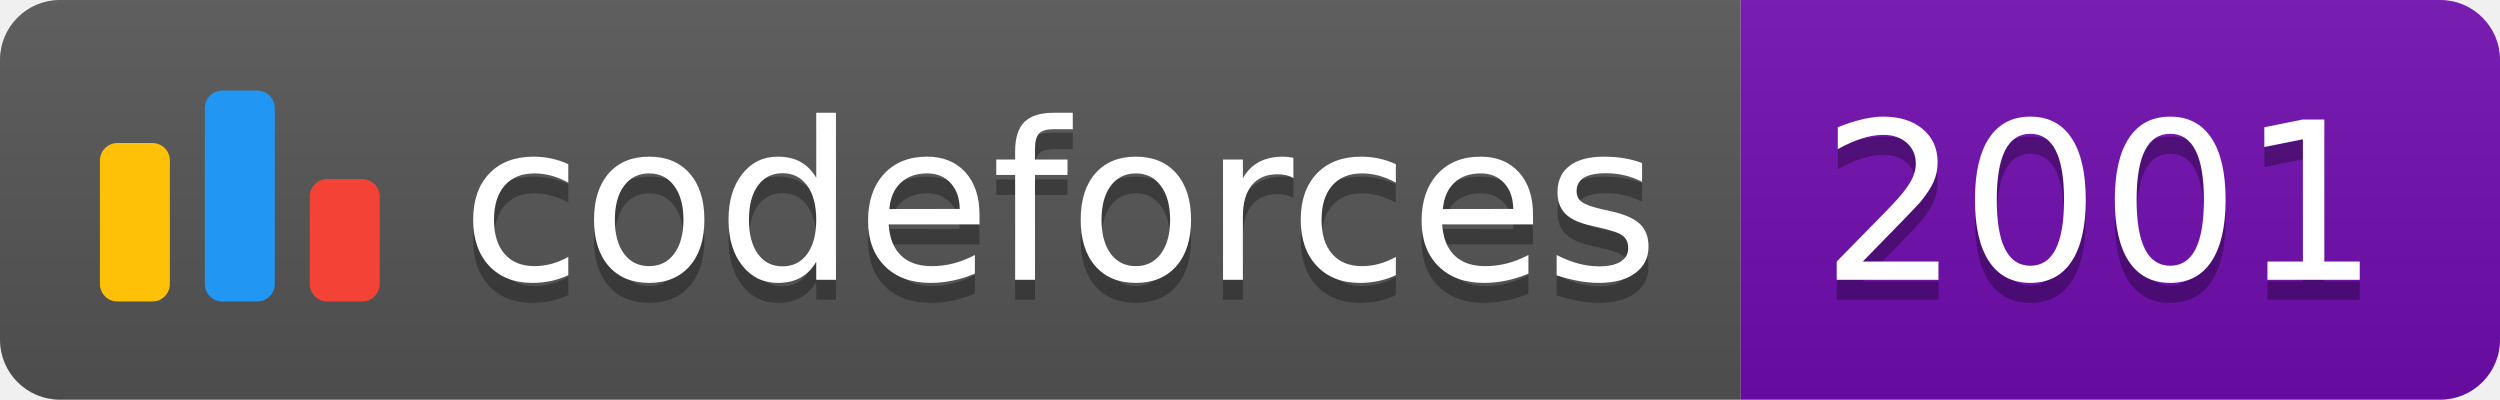
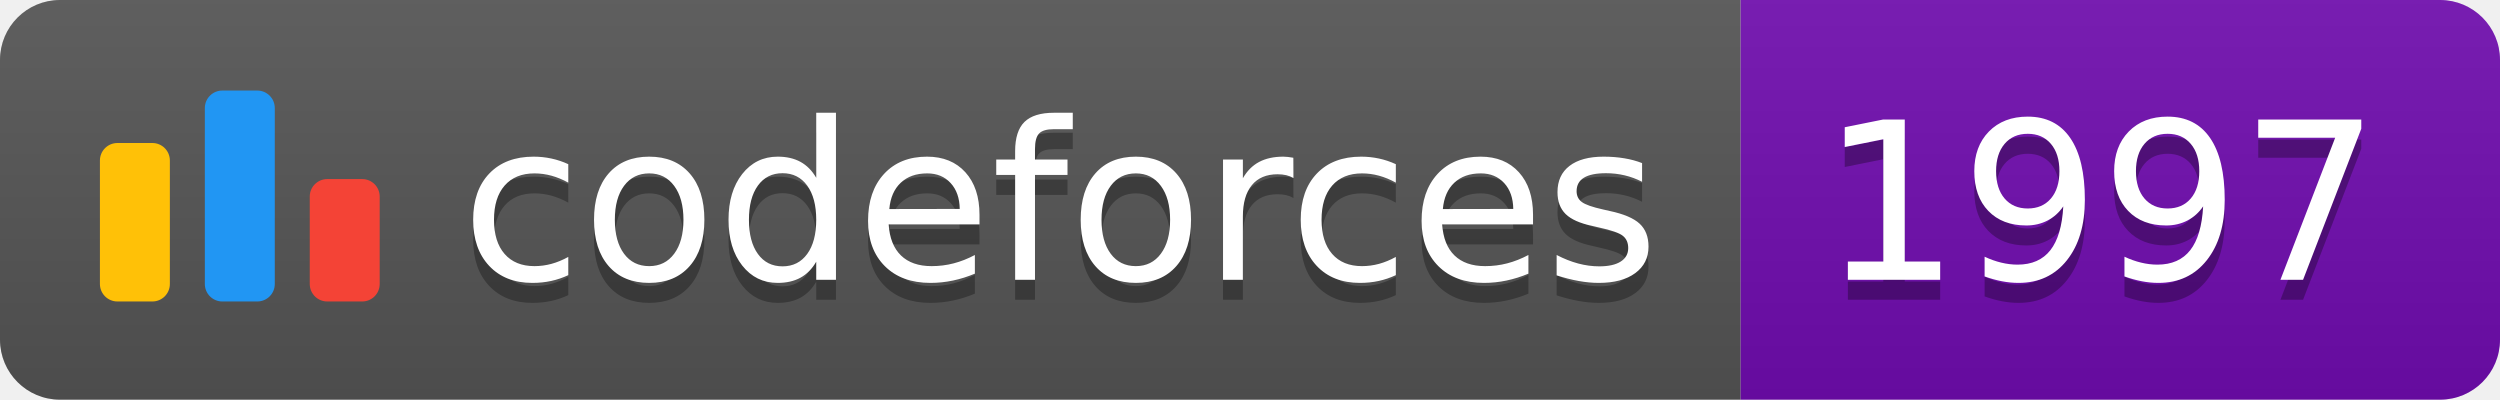
<svg xmlns="http://www.w3.org/2000/svg" width="125.1" height="20">
  <linearGradient id="smooth" x2="0" y2="100%">
    <stop offset="0" stop-color="#bbb" stop-opacity=".1" />
    <stop offset="1" stop-opacity=".1" />
  </linearGradient>
  <clipPath id="round">
    <rect width="125.1" height="20" rx="3" fill="#fff" />
  </clipPath>
  <g clip-path="url(#round)">
    <rect width="87.1" height="20" fill="#555" />
    <rect x="87.1" width="38.0" height="20" fill="#700CB0" />
    <rect width="125.1" height="20" fill="url(#smooth)" />
  </g>
  <g fill="#fff" text-anchor="middle" font-family="DejaVu Sans,Verdana,Geneva,sans-serif" font-size="110">
    <svg x="5" y="3" class="logo" width="14" height="14" viewBox="0 0 32 25" fill="none">
      <rect y="6" width="8" height="18.125" rx="2" fill="#FFC107" />
      <rect x="24" y="10.125" width="8" height="14" rx="2" fill="#F44336" />
      <rect x="12" width="8" height="24.125" rx="2" fill="#2196F3" />
    </svg>
    <text x="530.5" y="150" fill="#010101" fill-opacity=".3" transform="scale(0.1)" textLength="601.0" lengthAdjust="spacing">codeforces
        </text>
    <text x="530.5" y="140" transform="scale(0.1)" textLength="601.0" lengthAdjust="spacing">codeforces</text>
-     <text x="1051.0" y="150" fill="#010101" fill-opacity=".3" transform="scale(0.1)" textLength="280.0" lengthAdjust="spacing">2001
+     <text x="1051.0" y="150" fill="#010101" fill-opacity=".3" transform="scale(0.1)" textLength="280.0" lengthAdjust="spacing">1997
        </text>
-     <text x="1051.0" y="140" transform="scale(0.1)" textLength="280.0" lengthAdjust="spacing">2001</text>
+     <text x="1051.0" y="140" transform="scale(0.1)" textLength="280.0" lengthAdjust="spacing">1997</text>
  </g>
</svg>
